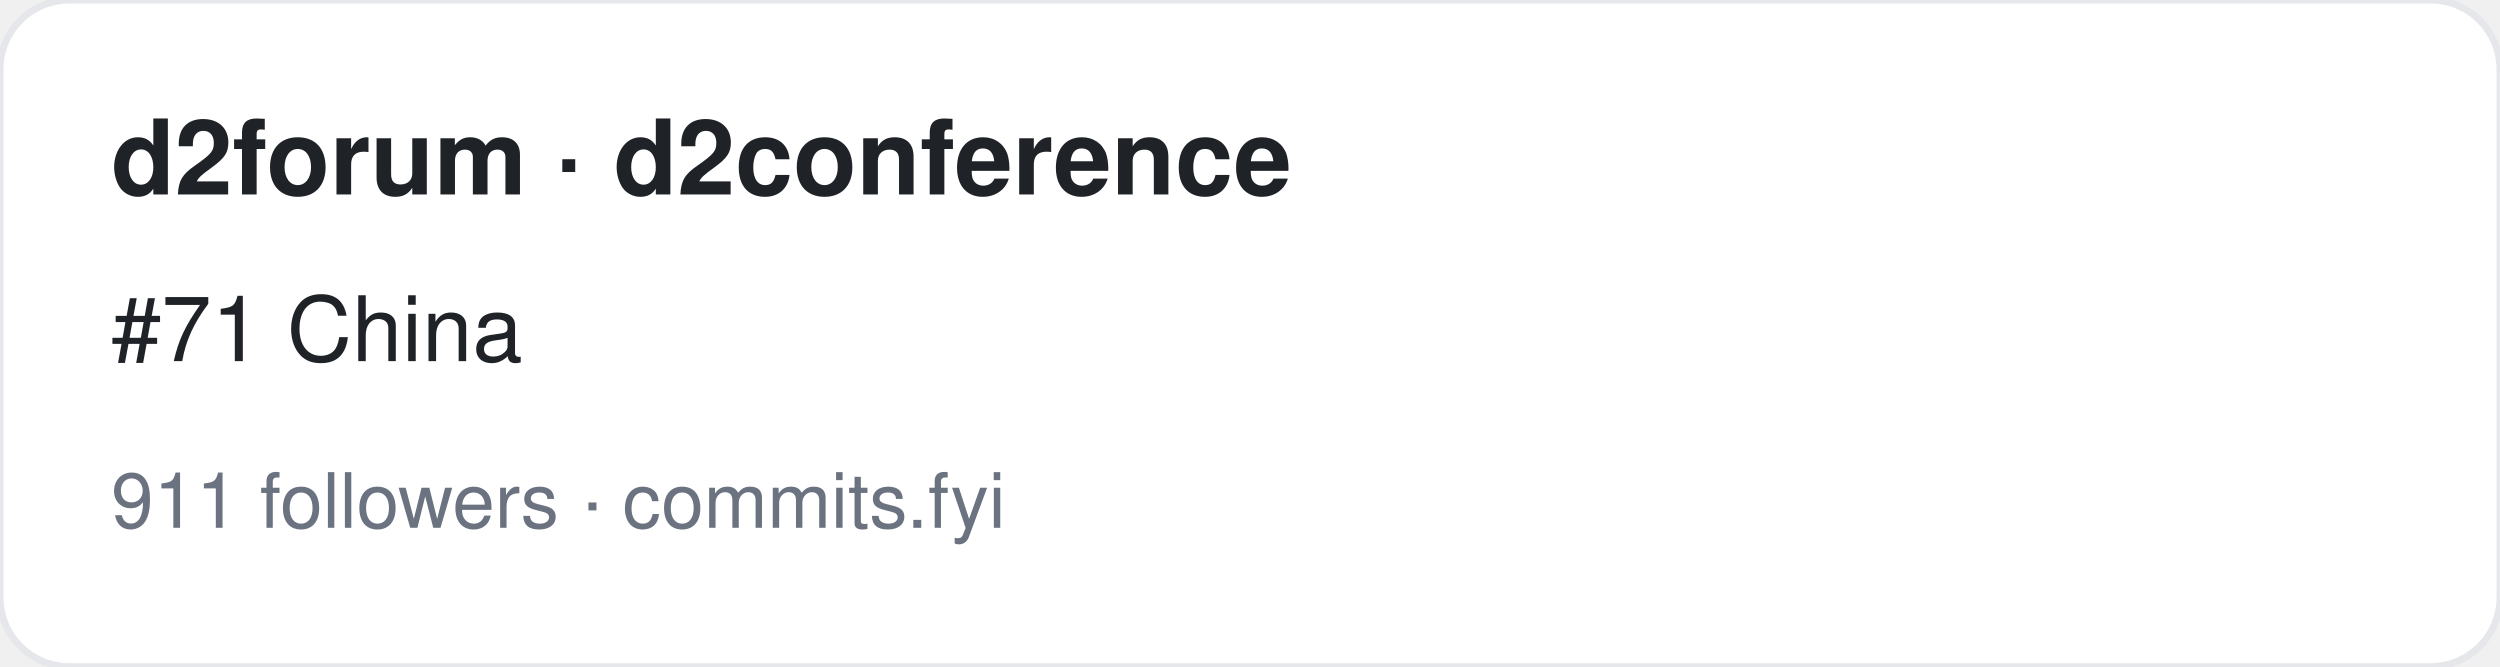
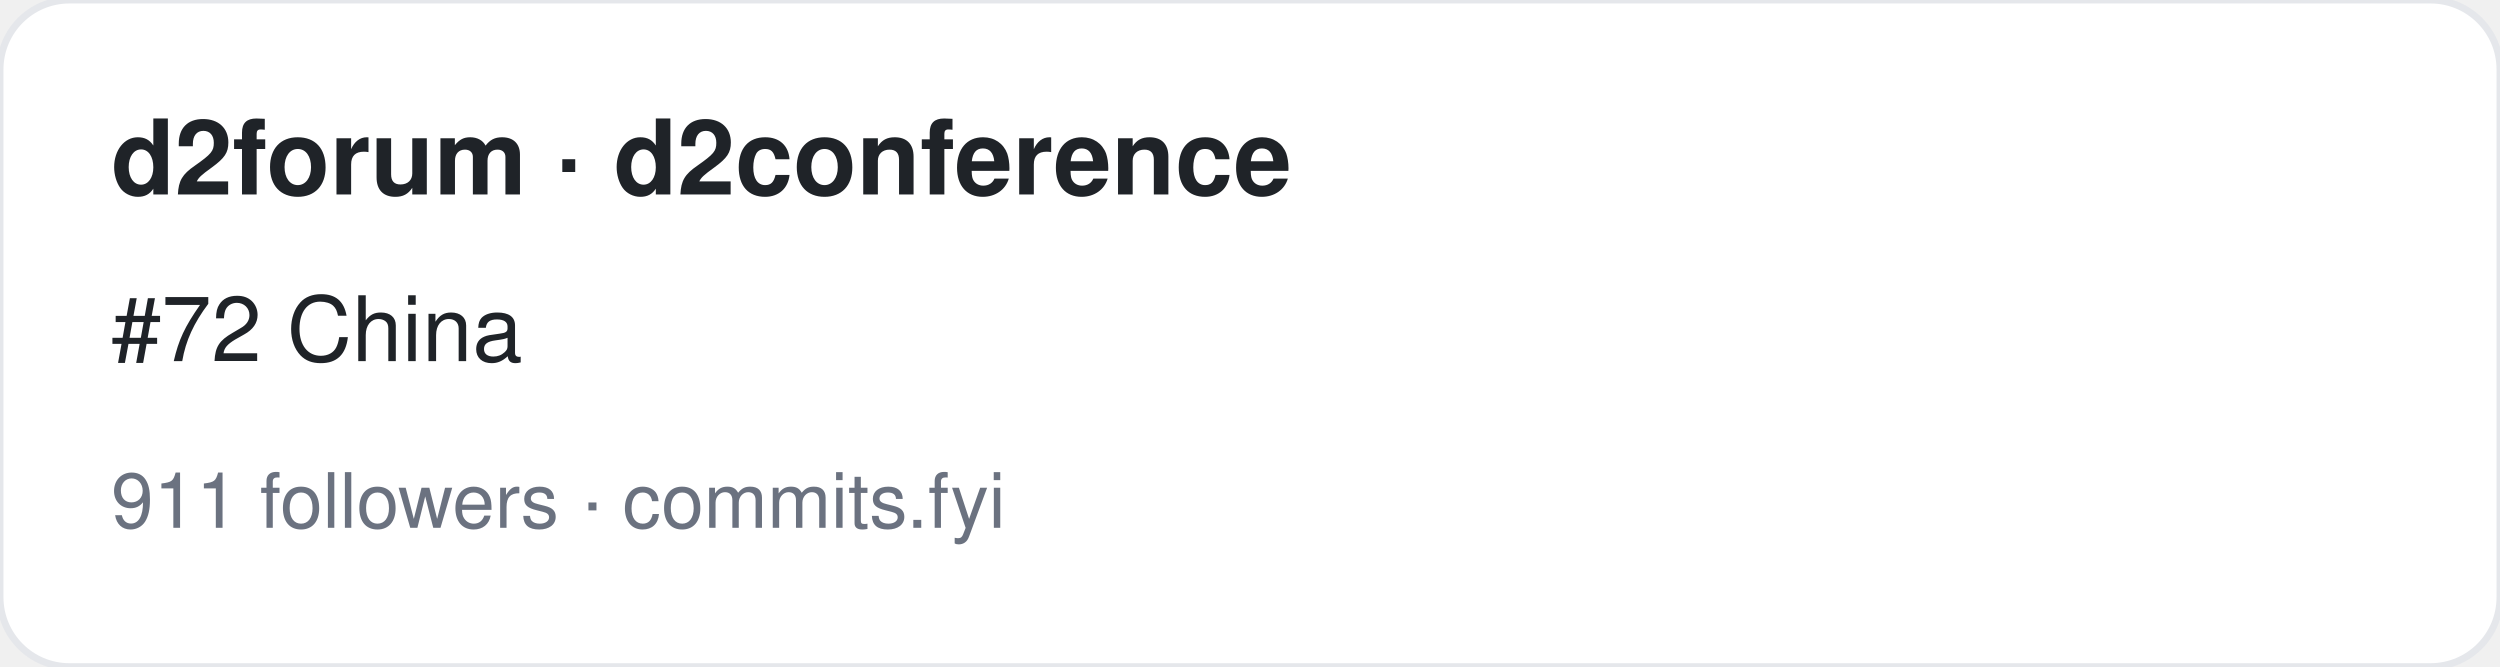
<svg xmlns="http://www.w3.org/2000/svg" width="360" height="96" viewBox="0 0 360 96" font-family="-apple-system,BlinkMacSystemFont,Segoe UI,Helvetica,Arial,sans-serif">
  <rect width="360" height="96" rx="10" fill="#ffffff" stroke="#e5e7eb" />
  <text x="16" y="28" font-size="15" font-weight="700" fill="#1f2328">d2forum · d2conference</text>
-   <text x="16" y="52" font-size="13" fill="#1f2328">#71 China</text>
+   <text x="16" y="52" font-size="13" fill="#1f2328">#72 China</text>
  <text x="16" y="76" font-size="11" fill="#6b7280">911 followers · commits.fyi</text>
</svg>
